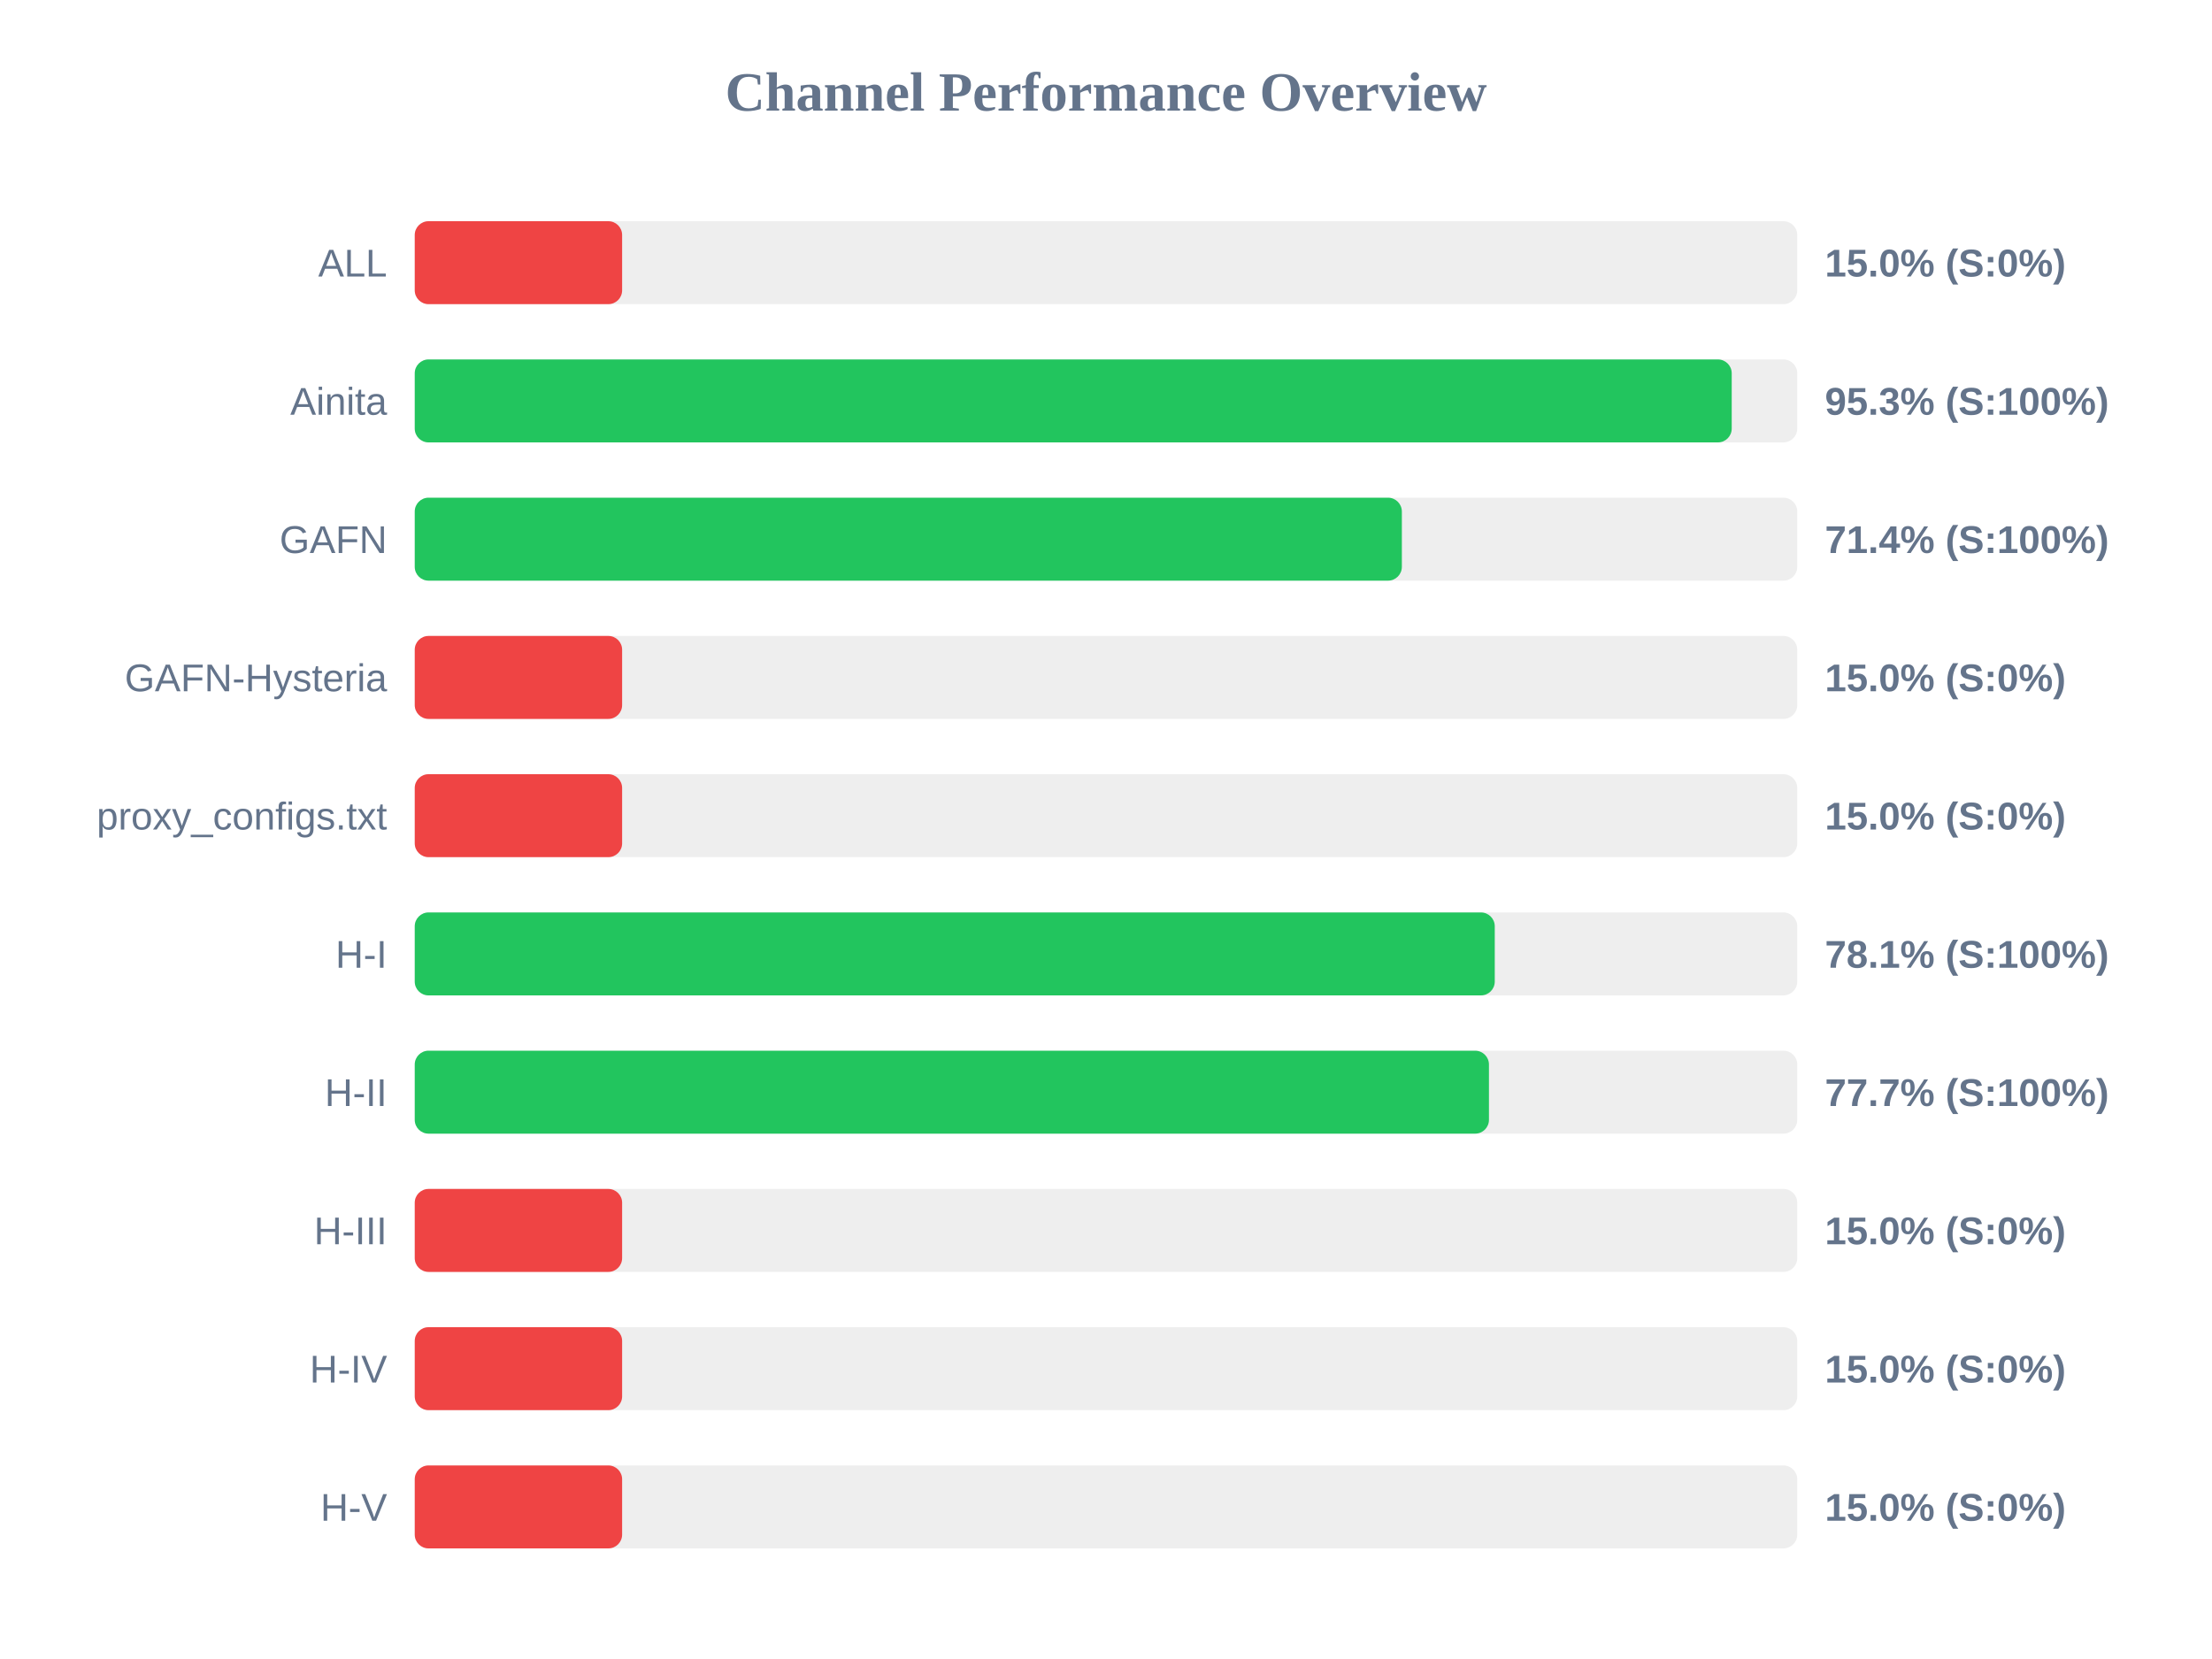
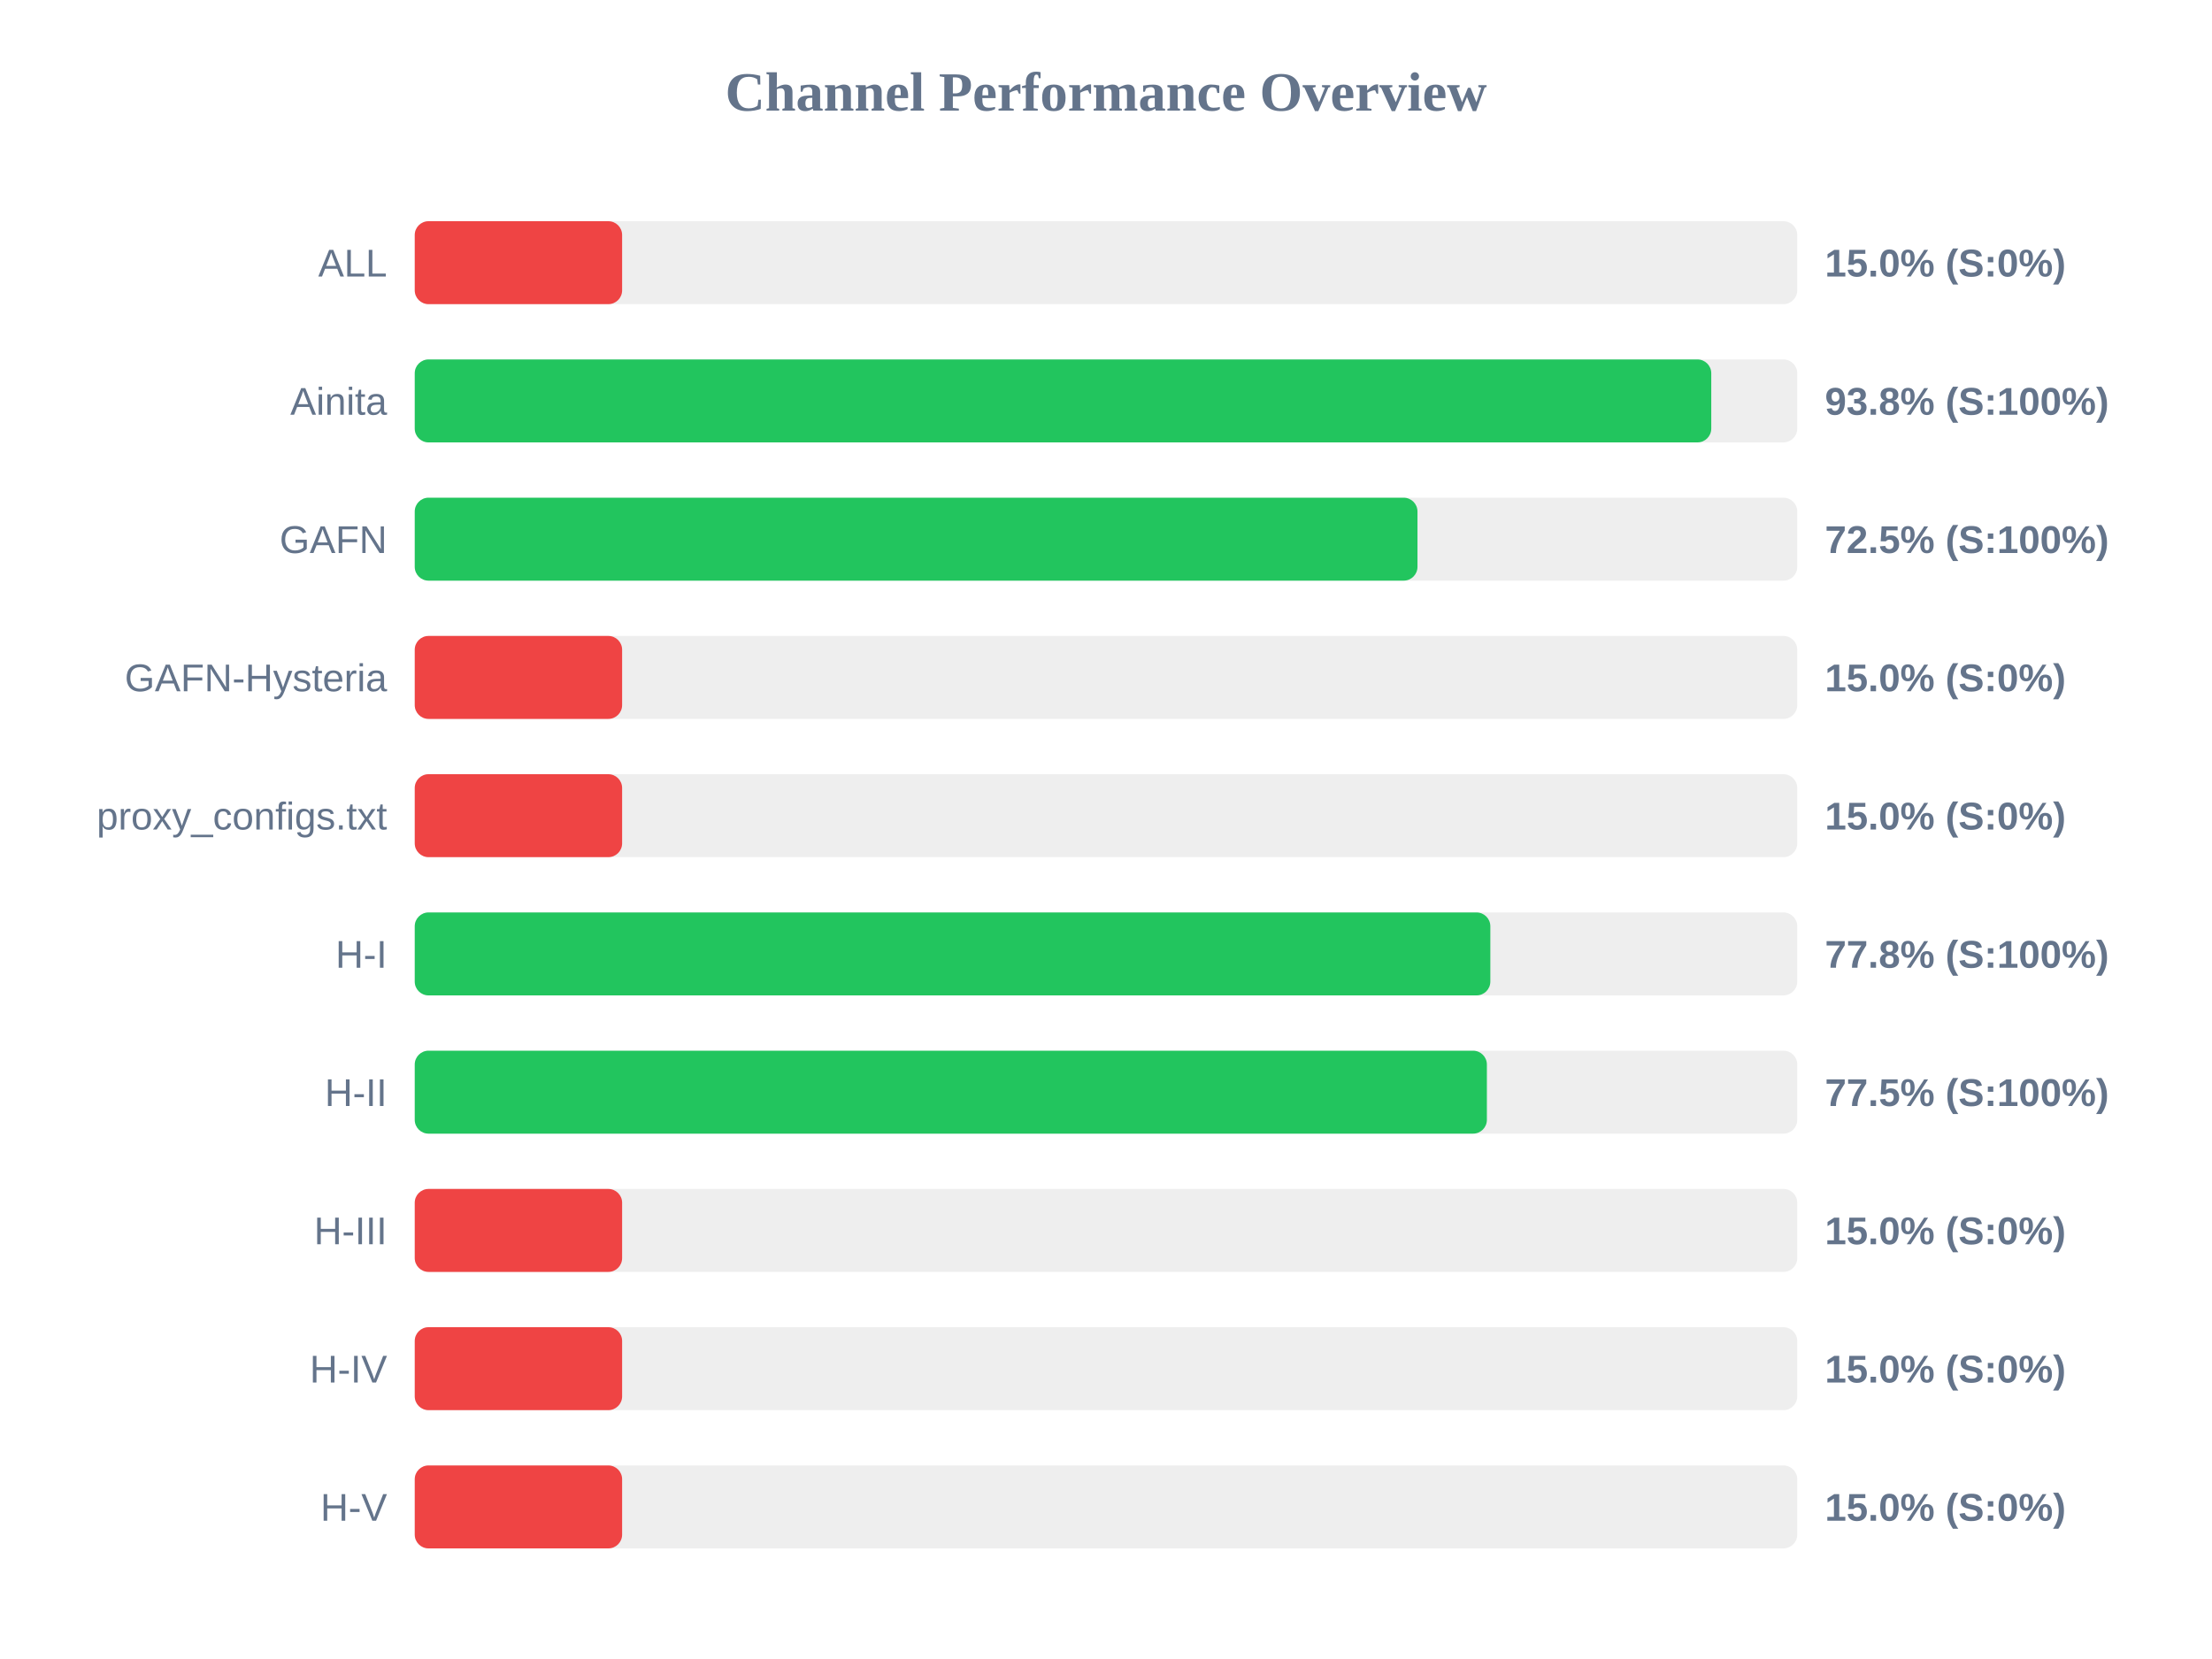
<svg xmlns="http://www.w3.org/2000/svg" width="800" height="600" version="1.1">
  <style>
        .row { font: 14px Arial; fill: #64748b; }
        .score { font: bold 14px Arial; fill: #64748b; }
    </style>
  <text x="400" y="40" text-anchor="middle" font-size="20px" font-weight="bold" fill="#64748b">Channel Performance Overview</text>
  <rect x="150" y="80" width="500" height="30" fill="#eee" rx="5" />
  <rect x="150" y="80" width="75.0" height="30" fill="#ef4444" rx="5" />
  <text x="140" y="100" text-anchor="end" class="row">ALL</text>
  <text x="660" y="100" text-anchor="start" class="score">15.0% (S:0%)</text>
  <rect x="150" y="130" width="500" height="30" fill="#eee" rx="5" />
-   <rect x="150" y="130" width="476.3" height="30" fill="#22c55e" rx="5" />
+   <rect x="150" y="130" width="468.9" height="30" fill="#22c55e" rx="5" />
  <text x="140" y="150" text-anchor="end" class="row">Ainita</text>
-   <text x="660" y="150" text-anchor="start" class="score">95.3% (S:100%)</text>
+   <text x="660" y="150" text-anchor="start" class="score">93.8% (S:100%)</text>
  <rect x="150" y="180" width="500" height="30" fill="#eee" rx="5" />
-   <rect x="150" y="180" width="357.0" height="30" fill="#22c55e" rx="5" />
+   <rect x="150" y="180" width="362.65" height="30" fill="#22c55e" rx="5" />
  <text x="140" y="200" text-anchor="end" class="row">GAFN</text>
-   <text x="660" y="200" text-anchor="start" class="score">71.4% (S:100%)</text>
+   <text x="660" y="200" text-anchor="start" class="score">72.5% (S:100%)</text>
  <rect x="150" y="230" width="500" height="30" fill="#eee" rx="5" />
  <rect x="150" y="230" width="75.0" height="30" fill="#ef4444" rx="5" />
  <text x="140" y="250" text-anchor="end" class="row">GAFN-Hysteria</text>
  <text x="660" y="250" text-anchor="start" class="score">15.0% (S:0%)</text>
  <rect x="150" y="280" width="500" height="30" fill="#eee" rx="5" />
  <rect x="150" y="280" width="75.0" height="30" fill="#ef4444" rx="5" />
  <text x="140" y="300" text-anchor="end" class="row">proxy_configs.txt</text>
  <text x="660" y="300" text-anchor="start" class="score">15.0% (S:0%)</text>
  <rect x="150" y="330" width="500" height="30" fill="#eee" rx="5" />
-   <rect x="150" y="330" width="390.6" height="30" fill="#22c55e" rx="5" />
+   <rect x="150" y="330" width="389.0" height="30" fill="#22c55e" rx="5" />
  <text x="140" y="350" text-anchor="end" class="row">H-I</text>
-   <text x="660" y="350" text-anchor="start" class="score">78.1% (S:100%)</text>
+   <text x="660" y="350" text-anchor="start" class="score">77.8% (S:100%)</text>
  <rect x="150" y="380" width="500" height="30" fill="#eee" rx="5" />
-   <rect x="150" y="380" width="388.5" height="30" fill="#22c55e" rx="5" />
+   <rect x="150" y="380" width="387.75" height="30" fill="#22c55e" rx="5" />
  <text x="140" y="400" text-anchor="end" class="row">H-II</text>
-   <text x="660" y="400" text-anchor="start" class="score">77.7% (S:100%)</text>
+   <text x="660" y="400" text-anchor="start" class="score">77.5% (S:100%)</text>
  <rect x="150" y="430" width="500" height="30" fill="#eee" rx="5" />
  <rect x="150" y="430" width="75.0" height="30" fill="#ef4444" rx="5" />
  <text x="140" y="450" text-anchor="end" class="row">H-III</text>
  <text x="660" y="450" text-anchor="start" class="score">15.0% (S:0%)</text>
  <rect x="150" y="480" width="500" height="30" fill="#eee" rx="5" />
  <rect x="150" y="480" width="75.0" height="30" fill="#ef4444" rx="5" />
  <text x="140" y="500" text-anchor="end" class="row">H-IV</text>
  <text x="660" y="500" text-anchor="start" class="score">15.0% (S:0%)</text>
  <rect x="150" y="530" width="500" height="30" fill="#eee" rx="5" />
  <rect x="150" y="530" width="75.0" height="30" fill="#ef4444" rx="5" />
  <text x="140" y="550" text-anchor="end" class="row">H-V</text>
  <text x="660" y="550" text-anchor="start" class="score">15.0% (S:0%)</text>
</svg>
